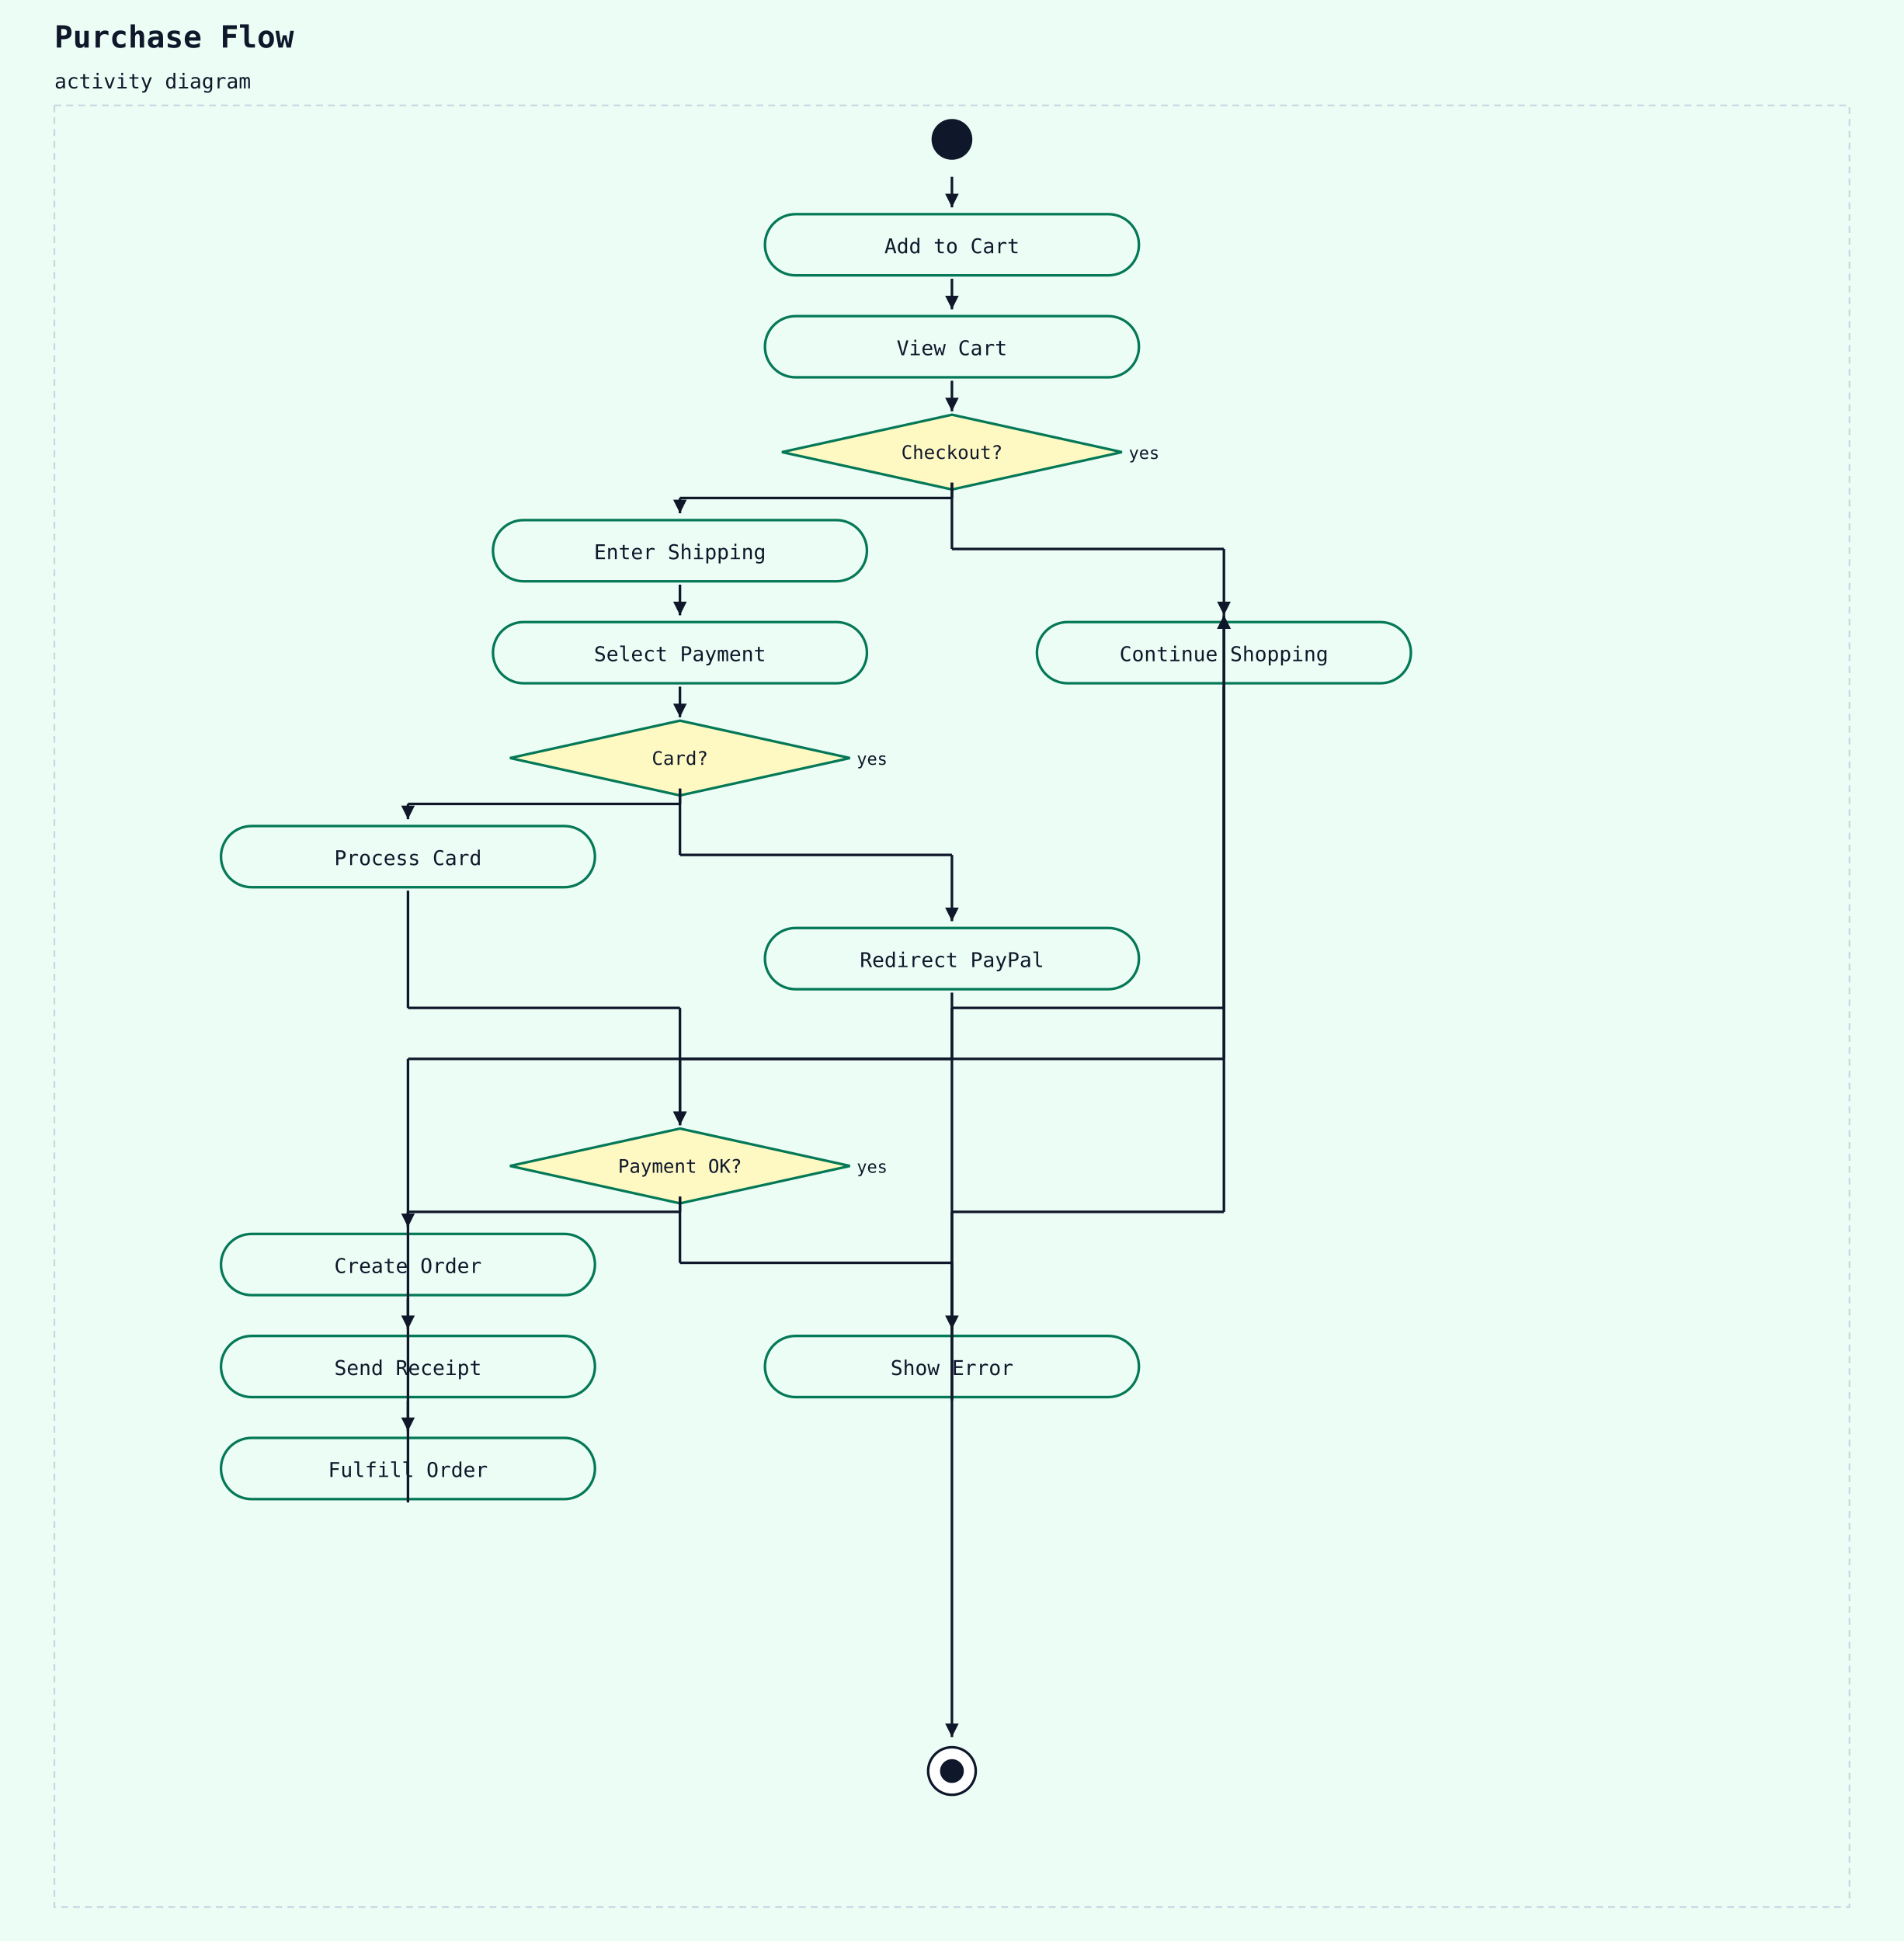
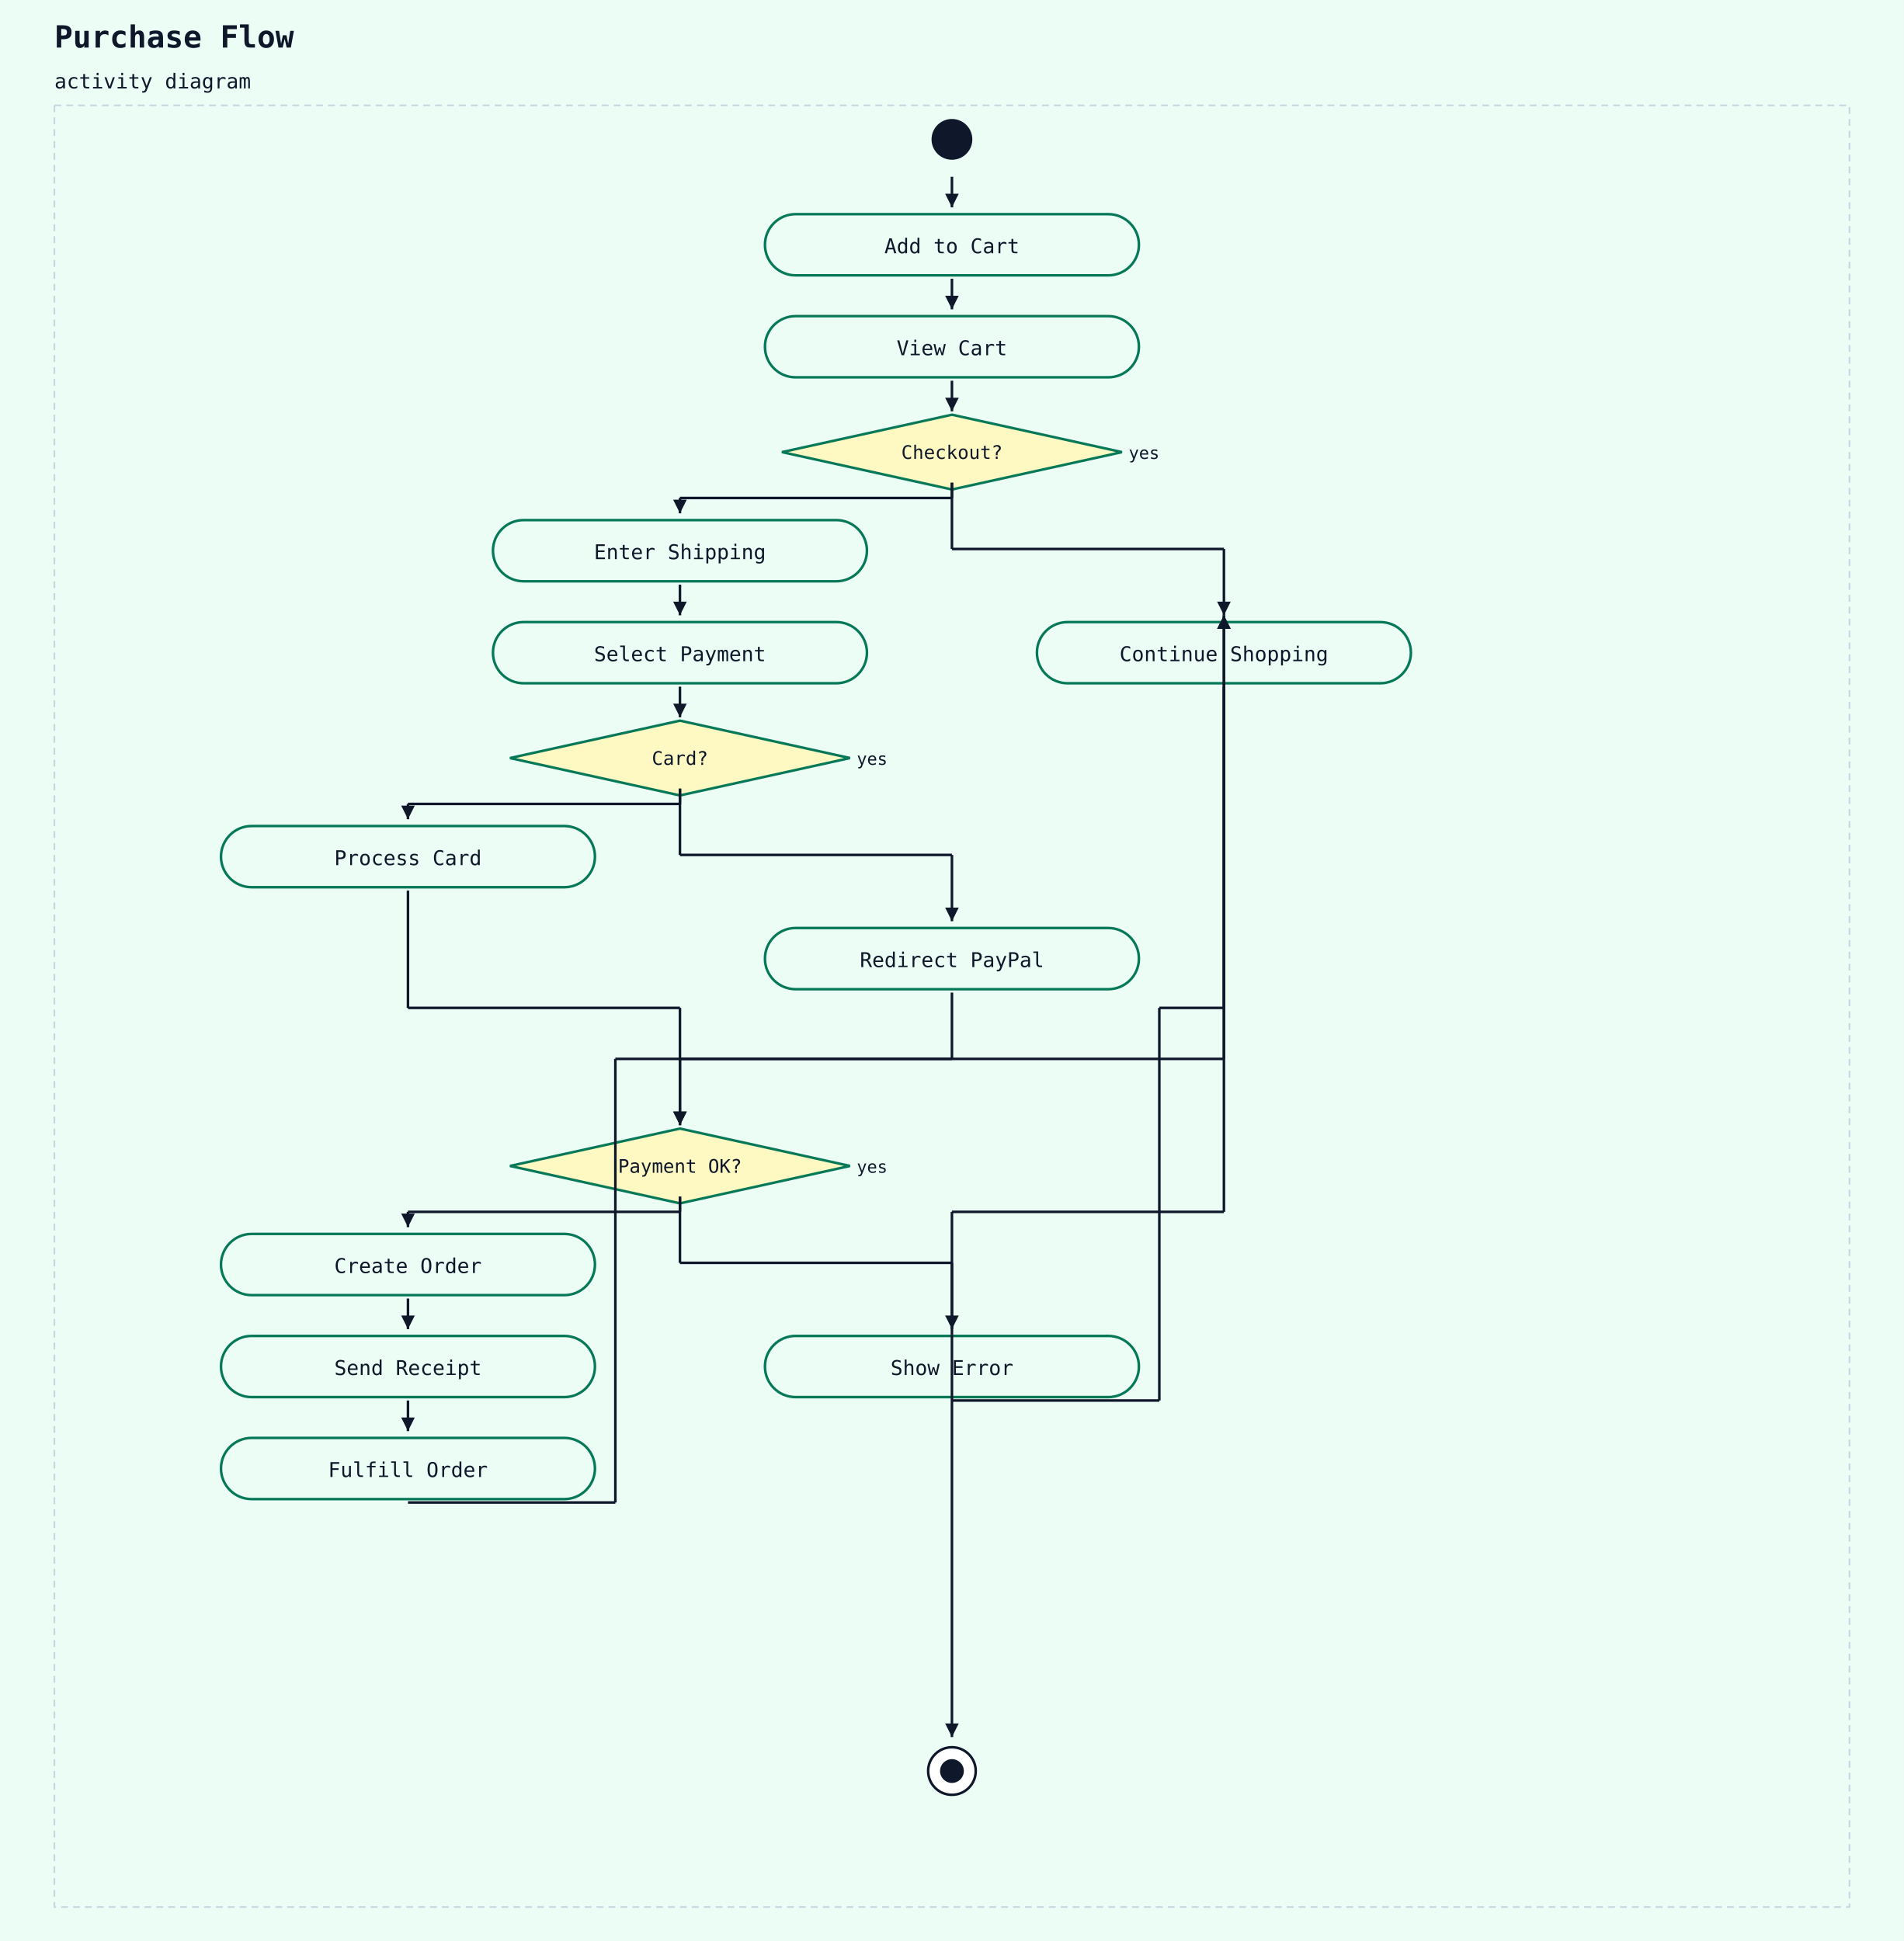
<svg xmlns="http://www.w3.org/2000/svg" width="1120" height="1142" viewBox="0 0 1120 1142">
  <rect width="100%" height="100%" fill="#ecfdf5" />
  <text x="32" y="28" font-family="monospace" font-size="18" font-weight="600" fill="#0f172a">Purchase Flow</text>
  <text x="32" y="52" font-family="monospace" font-size="12" fill="#0f172a">activity diagram</text>
  <rect x="32" y="62" width="1056" height="1060" fill="#ecfdf5" stroke="#cbd5e1" stroke-width="1" stroke-dasharray="4 3" />
  <circle cx="560" cy="82" r="12" fill="#0f172a" />
  <rect x="450" y="126" width="220" height="36" rx="18" ry="18" fill="#ecfdf5" stroke="#047857" stroke-width="1.5" />
  <text x="560" y="149" text-anchor="middle" font-family="monospace" font-size="12" fill="#0f172a">Add to Cart</text>
  <line x1="560" y1="104" x2="560" y2="122" stroke="#0f172a" stroke-width="1.5" />
  <polygon points="560,122 556,114 564,114" fill="#0f172a" />
  <rect x="450" y="186" width="220" height="36" rx="18" ry="18" fill="#ecfdf5" stroke="#047857" stroke-width="1.5" />
  <text x="560" y="209" text-anchor="middle" font-family="monospace" font-size="12" fill="#0f172a">View Cart</text>
  <line x1="560" y1="164" x2="560" y2="182" stroke="#0f172a" stroke-width="1.5" />
  <polygon points="560,182 556,174 564,174" fill="#0f172a" />
  <polygon points="560,244 660,266 560,288 460,266" fill="#fef9c3" stroke="#047857" stroke-width="1.5" />
  <text x="560" y="270" text-anchor="middle" font-family="monospace" font-size="11" fill="#0f172a">Checkout?</text>
  <text x="664" y="270" text-anchor="start" font-family="monospace" font-size="10" fill="#0f172a">yes</text>
  <line x1="560" y1="224" x2="560" y2="242" stroke="#0f172a" stroke-width="1.5" />
  <polygon points="560,242 556,234 564,234" fill="#0f172a" />
  <rect x="290" y="306" width="220" height="36" rx="18" ry="18" fill="#ecfdf5" stroke="#047857" stroke-width="1.5" />
  <text x="400" y="329" text-anchor="middle" font-family="monospace" font-size="12" fill="#0f172a">Enter Shipping</text>
  <line x1="560" y1="284" x2="560" y2="293" stroke="#0f172a" stroke-width="1.5" />
  <line x1="560" y1="293" x2="400" y2="293" stroke="#0f172a" stroke-width="1.5" />
  <line x1="400" y1="293" x2="400" y2="302" stroke="#0f172a" stroke-width="1.5" />
  <polygon points="400,302 396,294 404,294" fill="#0f172a" />
  <rect x="290" y="366" width="220" height="36" rx="18" ry="18" fill="#ecfdf5" stroke="#047857" stroke-width="1.5" />
  <text x="400" y="389" text-anchor="middle" font-family="monospace" font-size="12" fill="#0f172a">Select Payment</text>
  <line x1="400" y1="344" x2="400" y2="362" stroke="#0f172a" stroke-width="1.5" />
  <polygon points="400,362 396,354 404,354" fill="#0f172a" />
  <polygon points="400,424 500,446 400,468 300,446" fill="#fef9c3" stroke="#047857" stroke-width="1.5" />
  <text x="400" y="450" text-anchor="middle" font-family="monospace" font-size="11" fill="#0f172a">Card?</text>
  <text x="504" y="450" text-anchor="start" font-family="monospace" font-size="10" fill="#0f172a">yes</text>
  <line x1="400" y1="404" x2="400" y2="422" stroke="#0f172a" stroke-width="1.5" />
  <polygon points="400,422 396,414 404,414" fill="#0f172a" />
  <rect x="130" y="486" width="220" height="36" rx="18" ry="18" fill="#ecfdf5" stroke="#047857" stroke-width="1.5" />
  <text x="240" y="509" text-anchor="middle" font-family="monospace" font-size="12" fill="#0f172a">Process Card</text>
  <line x1="400" y1="464" x2="400" y2="473" stroke="#0f172a" stroke-width="1.5" />
  <line x1="400" y1="473" x2="240" y2="473" stroke="#0f172a" stroke-width="1.5" />
  <line x1="240" y1="473" x2="240" y2="482" stroke="#0f172a" stroke-width="1.5" />
  <polygon points="240,482 236,474 244,474" fill="#0f172a" />
  <rect x="450" y="546" width="220" height="36" rx="18" ry="18" fill="#ecfdf5" stroke="#047857" stroke-width="1.5" />
  <text x="560" y="569" text-anchor="middle" font-family="monospace" font-size="12" fill="#0f172a">Redirect PayPal</text>
  <line x1="400" y1="464" x2="400" y2="503" stroke="#0f172a" stroke-width="1.5" />
  <line x1="400" y1="503" x2="560" y2="503" stroke="#0f172a" stroke-width="1.5" />
  <line x1="560" y1="503" x2="560" y2="542" stroke="#0f172a" stroke-width="1.5" />
  <polygon points="560,542 556,534 564,534" fill="#0f172a" />
  <polygon points="400,664 500,686 400,708 300,686" fill="#fef9c3" stroke="#047857" stroke-width="1.5" />
  <text x="400" y="690" text-anchor="middle" font-family="monospace" font-size="11" fill="#0f172a">Payment OK?</text>
  <text x="504" y="690" text-anchor="start" font-family="monospace" font-size="10" fill="#0f172a">yes</text>
  <line x1="240" y1="524" x2="240" y2="593" stroke="#0f172a" stroke-width="1.5" />
  <line x1="240" y1="593" x2="400" y2="593" stroke="#0f172a" stroke-width="1.5" />
  <line x1="400" y1="593" x2="400" y2="662" stroke="#0f172a" stroke-width="1.5" />
  <polygon points="400,662 396,654 404,654" fill="#0f172a" />
  <line x1="560" y1="584" x2="560" y2="623" stroke="#0f172a" stroke-width="1.5" />
  <line x1="560" y1="623" x2="400" y2="623" stroke="#0f172a" stroke-width="1.5" />
  <line x1="400" y1="623" x2="400" y2="662" stroke="#0f172a" stroke-width="1.5" />
  <polygon points="400,662 396,654 404,654" fill="#0f172a" />
  <rect x="130" y="726" width="220" height="36" rx="18" ry="18" fill="#ecfdf5" stroke="#047857" stroke-width="1.5" />
  <text x="240" y="749" text-anchor="middle" font-family="monospace" font-size="12" fill="#0f172a">Create Order</text>
  <line x1="400" y1="704" x2="400" y2="713" stroke="#0f172a" stroke-width="1.5" />
  <line x1="400" y1="713" x2="240" y2="713" stroke="#0f172a" stroke-width="1.5" />
  <line x1="240" y1="713" x2="240" y2="722" stroke="#0f172a" stroke-width="1.5" />
  <polygon points="240,722 236,714 244,714" fill="#0f172a" />
  <rect x="130" y="786" width="220" height="36" rx="18" ry="18" fill="#ecfdf5" stroke="#047857" stroke-width="1.5" />
  <text x="240" y="809" text-anchor="middle" font-family="monospace" font-size="12" fill="#0f172a">Send Receipt</text>
  <line x1="240" y1="764" x2="240" y2="782" stroke="#0f172a" stroke-width="1.5" />
  <polygon points="240,782 236,774 244,774" fill="#0f172a" />
  <rect x="130" y="846" width="220" height="36" rx="18" ry="18" fill="#ecfdf5" stroke="#047857" stroke-width="1.5" />
  <text x="240" y="869" text-anchor="middle" font-family="monospace" font-size="12" fill="#0f172a">Fulfill Order</text>
  <line x1="240" y1="824" x2="240" y2="842" stroke="#0f172a" stroke-width="1.5" />
  <polygon points="240,842 236,834 244,834" fill="#0f172a" />
  <rect x="450" y="786" width="220" height="36" rx="18" ry="18" fill="#ecfdf5" stroke="#047857" stroke-width="1.5" />
  <text x="560" y="809" text-anchor="middle" font-family="monospace" font-size="12" fill="#0f172a">Show Error</text>
  <line x1="400" y1="704" x2="400" y2="743" stroke="#0f172a" stroke-width="1.5" />
  <line x1="400" y1="743" x2="560" y2="743" stroke="#0f172a" stroke-width="1.5" />
  <line x1="560" y1="743" x2="560" y2="782" stroke="#0f172a" stroke-width="1.5" />
  <polygon points="560,782 556,774 564,774" fill="#0f172a" />
  <rect x="610" y="366" width="220" height="36" rx="18" ry="18" fill="#ecfdf5" stroke="#047857" stroke-width="1.5" />
  <text x="720" y="389" text-anchor="middle" font-family="monospace" font-size="12" fill="#0f172a">Continue Shopping</text>
-   <line x1="240" y1="884" x2="240" y2="623" stroke="#0f172a" stroke-width="1.5" />
-   <line x1="240" y1="623" x2="720" y2="623" stroke="#0f172a" stroke-width="1.5" />
+   <line x1="240" y1="884" x2="362" y2="884" stroke="#0f172a" stroke-width="1.5" />
+   <line x1="362" y1="884" x2="362" y2="623" stroke="#0f172a" stroke-width="1.5" />
+   <line x1="362" y1="623" x2="720" y2="623" stroke="#0f172a" stroke-width="1.5" />
  <line x1="720" y1="623" x2="720" y2="362" stroke="#0f172a" stroke-width="1.5" />
  <polygon points="720,362 716,370 724,370" fill="#0f172a" />
-   <line x1="560" y1="824" x2="560" y2="593" stroke="#0f172a" stroke-width="1.5" />
-   <line x1="560" y1="593" x2="720" y2="593" stroke="#0f172a" stroke-width="1.5" />
+   <line x1="560" y1="824" x2="682" y2="824" stroke="#0f172a" stroke-width="1.5" />
+   <line x1="682" y1="824" x2="682" y2="593" stroke="#0f172a" stroke-width="1.5" />
+   <line x1="682" y1="593" x2="720" y2="593" stroke="#0f172a" stroke-width="1.5" />
  <line x1="720" y1="593" x2="720" y2="362" stroke="#0f172a" stroke-width="1.5" />
  <polygon points="720,362 716,370 724,370" fill="#0f172a" />
  <line x1="560" y1="284" x2="560" y2="323" stroke="#0f172a" stroke-width="1.5" />
  <line x1="560" y1="323" x2="720" y2="323" stroke="#0f172a" stroke-width="1.5" />
  <line x1="720" y1="323" x2="720" y2="362" stroke="#0f172a" stroke-width="1.5" />
  <polygon points="720,362 716,354 724,354" fill="#0f172a" />
  <circle cx="560" cy="1042" r="14" fill="white" stroke="#0f172a" stroke-width="1.5" />
  <circle cx="560" cy="1042" r="7" fill="#0f172a" />
  <line x1="720" y1="404" x2="720" y2="713" stroke="#0f172a" stroke-width="1.5" />
  <line x1="720" y1="713" x2="560" y2="713" stroke="#0f172a" stroke-width="1.5" />
  <line x1="560" y1="713" x2="560" y2="1022" stroke="#0f172a" stroke-width="1.5" />
  <polygon points="560,1022 556,1014 564,1014" fill="#0f172a" />
</svg>
